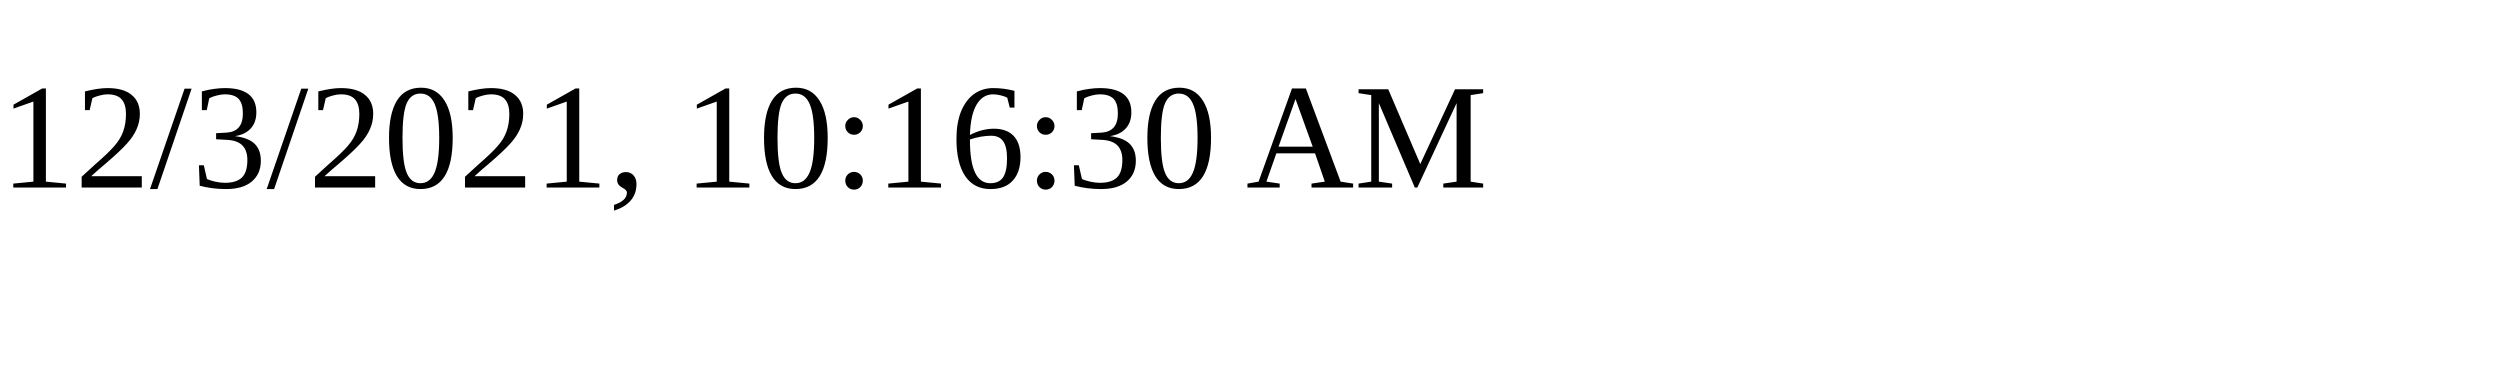
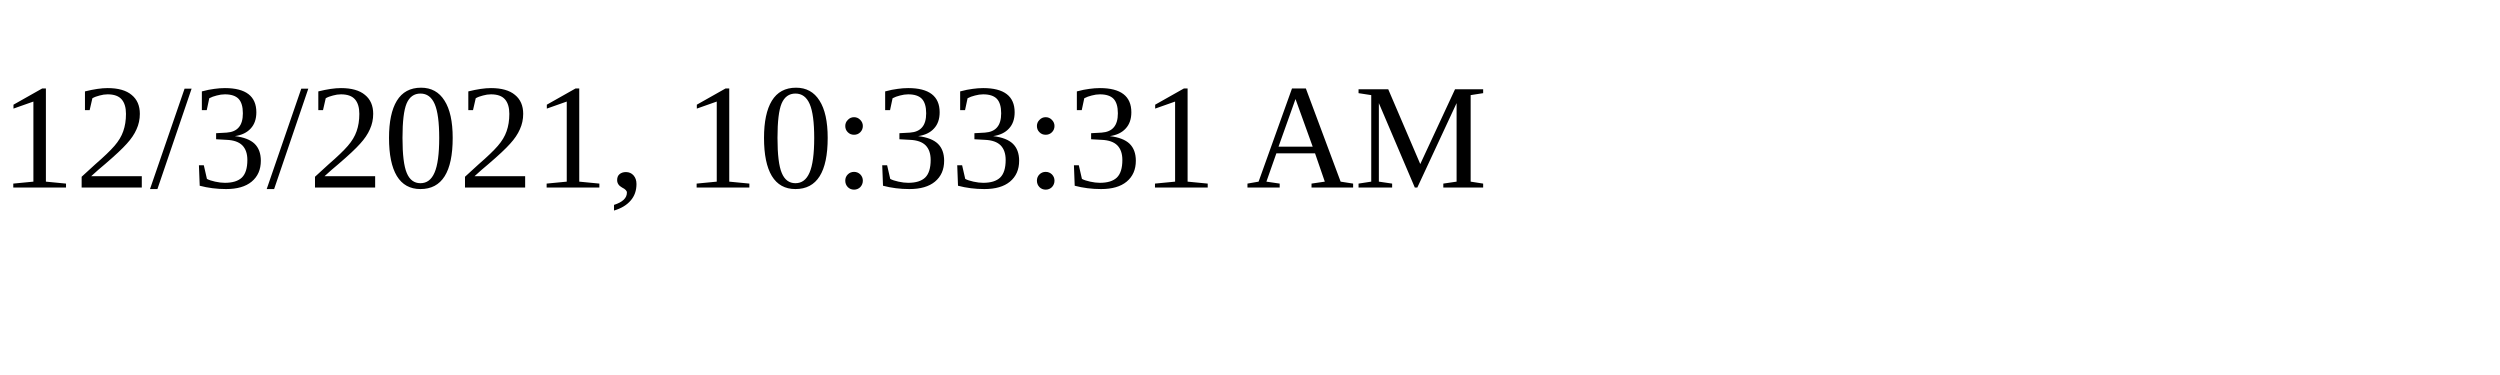
<svg xmlns="http://www.w3.org/2000/svg" height="30" width="200">
-   <text x="0" y="15">12/3/2021, 10:16:30 AM</text>
+   <text x="0" y="15">12/3/2021, 10:33:31 AM</text>
</svg>
